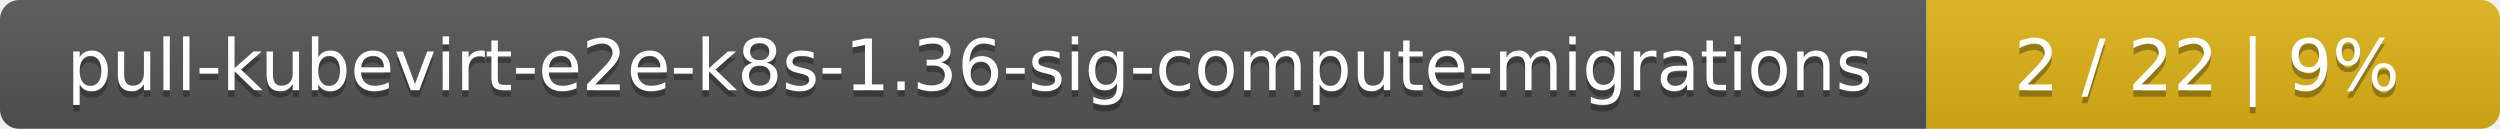
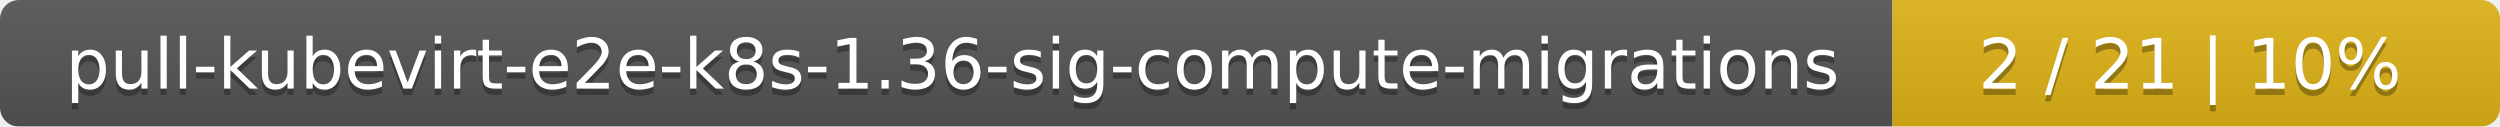
- <svg xmlns="http://www.w3.org/2000/svg" width="388" height="20">
+ <svg xmlns="http://www.w3.org/2000/svg" width="395" height="20">
  <linearGradient id="smooth" x2="0" y2="100%">
    <stop offset="0" stop-color="#bbb" stop-opacity=".1" />
    <stop offset="1" stop-opacity=".1" />
  </linearGradient>
  <mask id="round">
-     <rect width="388" height="20" rx="3" fill="#fff" />
+     <rect width="395" height="20" rx="3" fill="#fff" />
  </mask>
  <g mask="url(#round)">
    <rect width="299" height="20" fill="#555" />
-     <rect x="299" width="89" height="20" fill="#dfb317" />
-     <rect width="388" height="20" fill="url(#smooth)" />
+     <rect x="299" width="96" height="20" fill="#dfb317" />
+     <rect width="395" height="20" fill="url(#smooth)" />
  </g>
  <g fill="#fff" text-anchor="middle" font-family="DejaVu Sans,Verdana,Geneva,sans-serif" font-size="11">
    <text x="150.5" y="15" fill="#010101" fill-opacity=".3">pull-kubevirt-e2e-k8s-1.36-sig-compute-migrations</text>
    <text x="150.5" y="14">pull-kubevirt-e2e-k8s-1.36-sig-compute-migrations</text>
-     <text x="342.5" y="15" fill="#010101" fill-opacity=".3">2 / 22    |    9%</text>
-     <text x="342.5" y="14">2 / 22    |    9%</text>
+     <text x="346" y="15" fill="#010101" fill-opacity=".3">2 / 21    |    10%</text>
+     <text x="346" y="14">2 / 21    |    10%</text>
  </g>
</svg>
